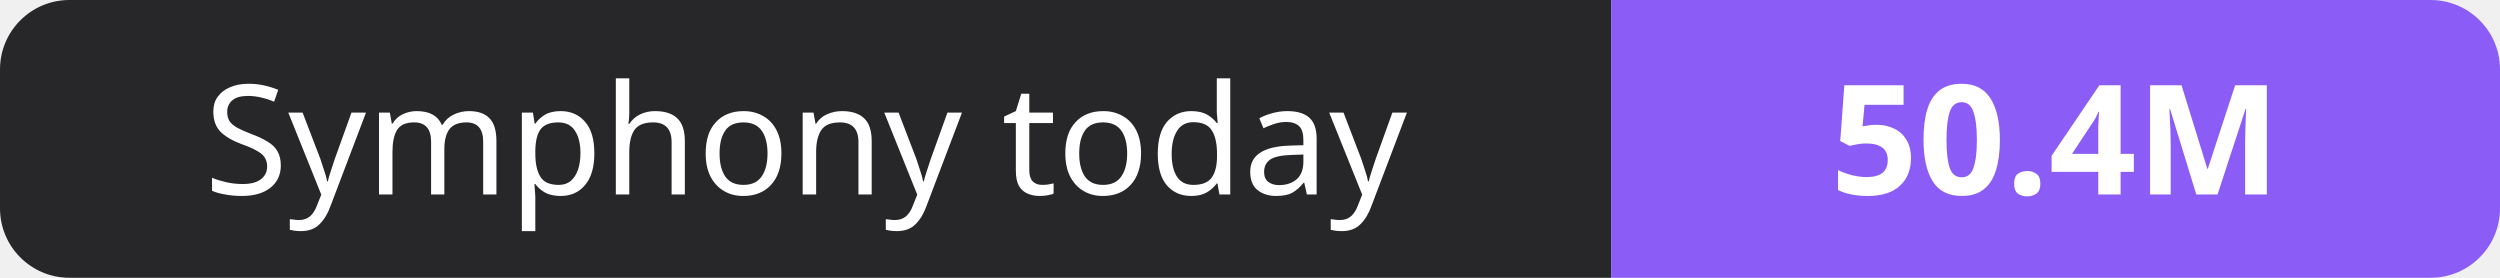
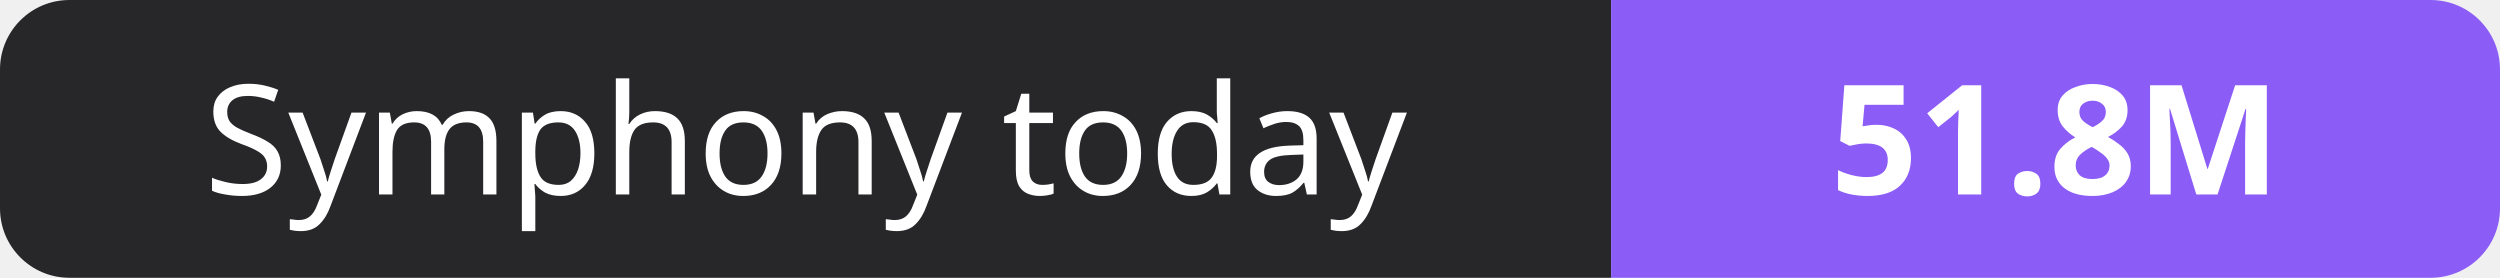
- <svg xmlns="http://www.w3.org/2000/svg" width="180" height="20" role="img" aria-label="Symphony today: 50.4M">
+ <svg xmlns="http://www.w3.org/2000/svg" width="180" height="20" role="img" aria-label="Symphony today: 51.8M">
  <clipPath id="r">
    <rect width="180" height="20" rx="5" fill="#fff" />
  </clipPath>
  <g clip-path="url(#r)">
    <rect width="116" height="20" fill="#27272a" />
    <rect x="116" width="64" height="20" fill="#8b5cf6" />
  </g>
  <g fill="#fff" text-anchor="middle" font-family="Verdana,Geneva,sans-serif" font-size="11">
    <text x="58.0" y="14">Symphony today</text>
-     <text x="148.0" y="14" font-weight="700">50.4M</text>
+     <text x="148.0" y="14" font-weight="700">51.8M</text>
  </g>
</svg>
